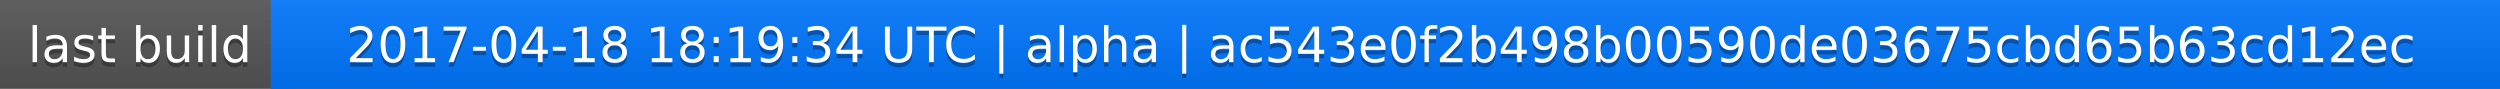
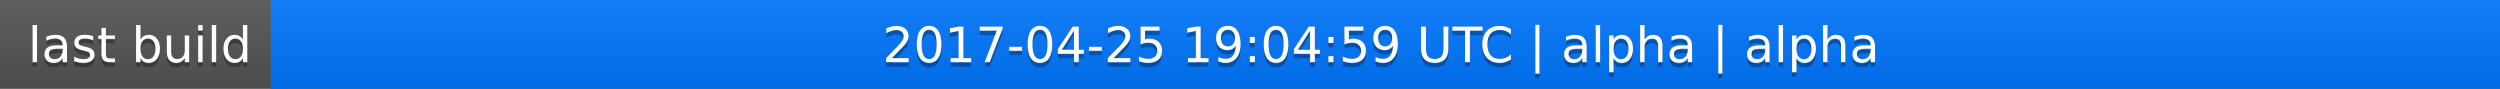
<svg xmlns="http://www.w3.org/2000/svg" width="563" height="20">
  <linearGradient id="a" x2="0" y2="100%">
    <stop offset="0" stop-color="#bbb" stop-opacity=".1" />
    <stop offset="1" stop-opacity=".1" />
  </linearGradient>
  <rect rx="0" width="563" height="20" fill="#555" />
  <rect rx="0" x="61" width="502" height="20" fill="#07f" />
  <path fill="#07f" d="M61 0h4v20h-4z" />
  <rect rx="0" width="563" height="20" fill="url(#a)" />
  <g fill="#fff" text-anchor="middle" font-family="DejaVu Sans,Verdana,Geneva,sans-serif" font-size="11">
    <text x="31.5" y="15" fill="#010101" fill-opacity=".3">last build</text>
    <text x="31.5" y="14">last build</text>
-     <text x="311" y="15" fill="#010101" fill-opacity=".3">2017-04-18 18:19:34 UTC | alpha | ac543e0f2b498b00590de03675cbd65b63cd12ec</text>
-     <text x="311" y="14">2017-04-18 18:19:34 UTC | alpha | ac543e0f2b498b00590de03675cbd65b63cd12ec</text>
+     <text x="311" y="15" fill="#010101" fill-opacity=".3">2017-04-25 19:04:59 UTC | alpha | alpha</text>
+     <text x="311" y="14">2017-04-25 19:04:59 UTC | alpha | alpha</text>
  </g>
</svg>
